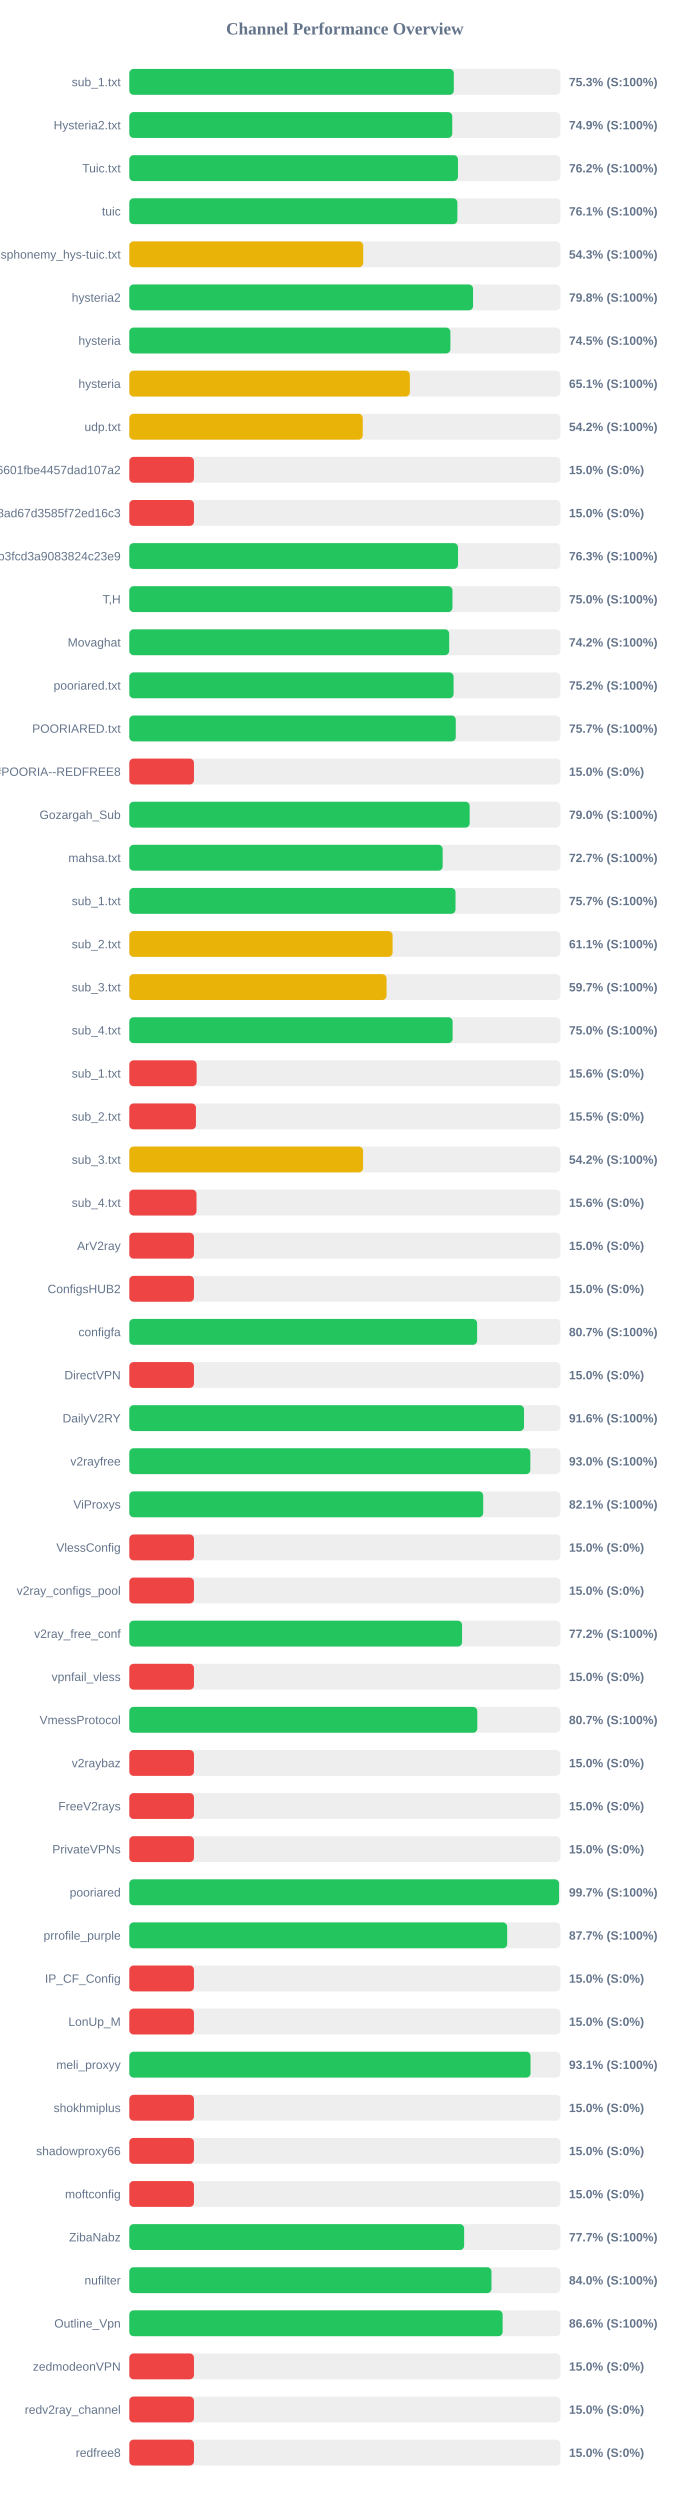
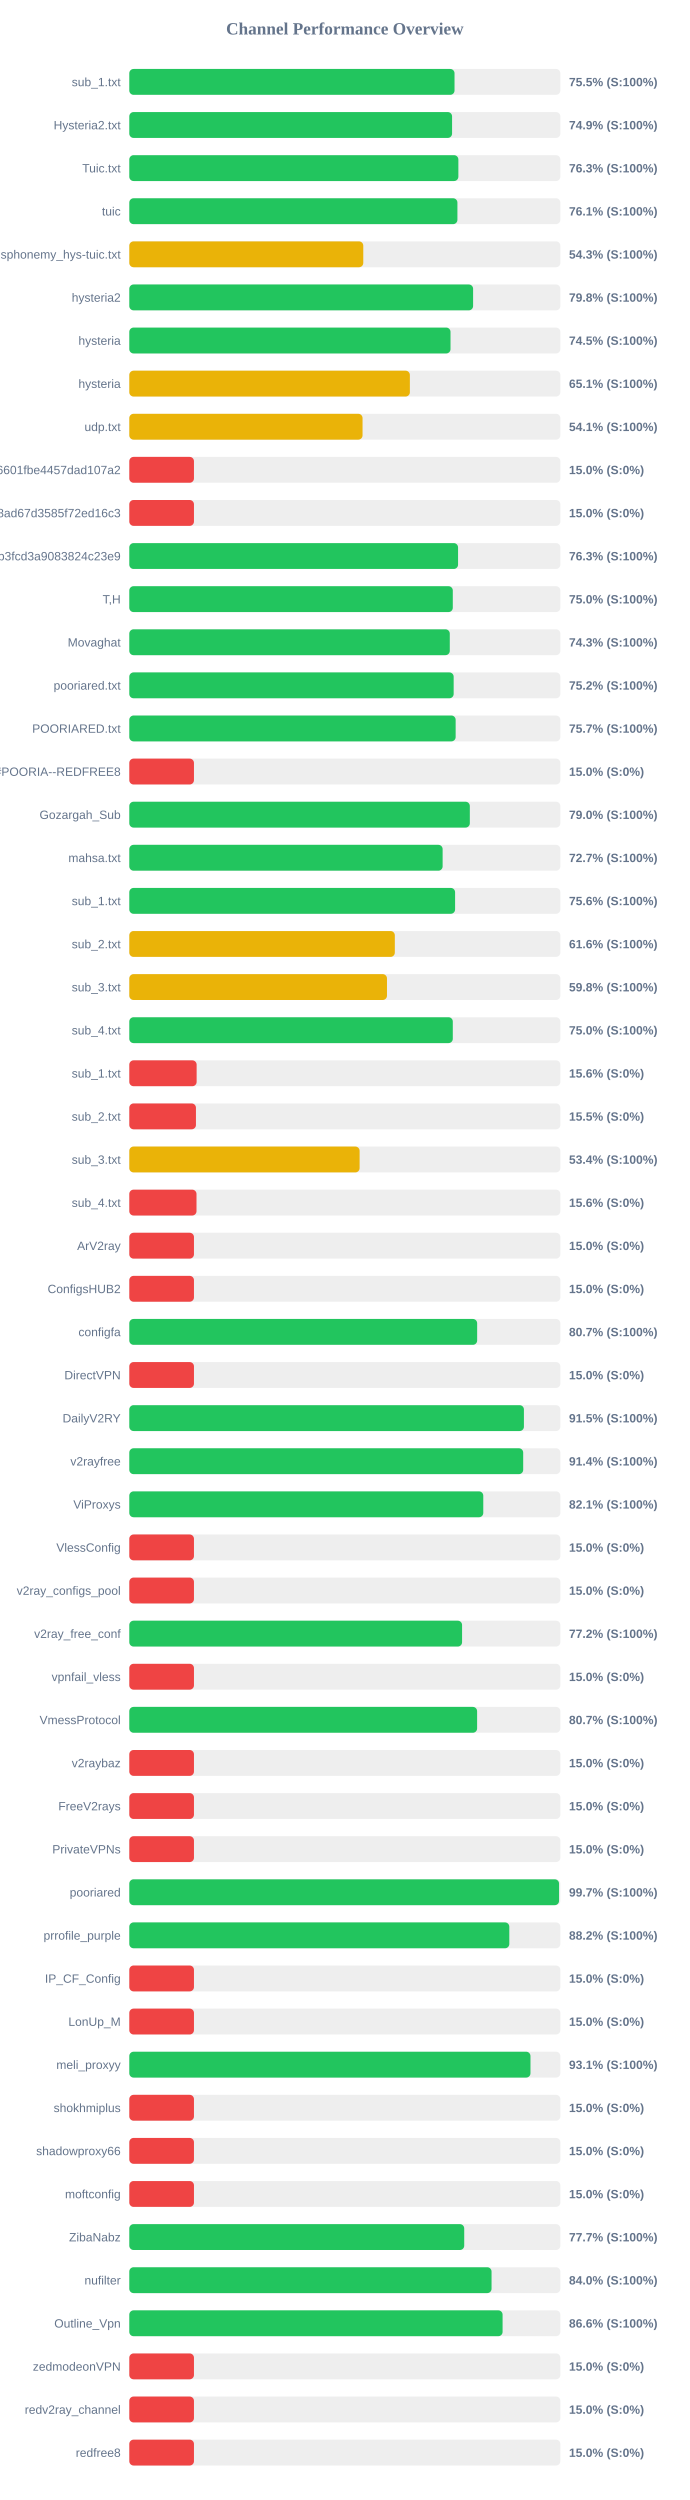
<svg xmlns="http://www.w3.org/2000/svg" width="800" height="2900" version="1.1">
  <style>
        .row { font: 14px Arial; fill: #64748b; }
        .score { font: bold 14px Arial; fill: #64748b; }
    </style>
  <text x="400" y="40" text-anchor="middle" font-size="20px" font-weight="bold" fill="#64748b">Channel Performance Overview</text>
  <rect x="150" y="80" width="500" height="30" fill="#eee" rx="5" />
-   <rect x="150" y="80" width="376.4" height="30" fill="#22c55e" rx="5" />
+   <rect x="150" y="80" width="377.25" height="30" fill="#22c55e" rx="5" />
  <text x="140" y="100" text-anchor="end" class="row">sub_1.txt</text>
-   <text x="660" y="100" text-anchor="start" class="score">75.3% (S:100%)</text>
+   <text x="660" y="100" text-anchor="start" class="score">75.5% (S:100%)</text>
  <rect x="150" y="130" width="500" height="30" fill="#eee" rx="5" />
-   <rect x="150" y="130" width="374.6" height="30" fill="#22c55e" rx="5" />
+   <rect x="150" y="130" width="374.4" height="30" fill="#22c55e" rx="5" />
  <text x="140" y="150" text-anchor="end" class="row">Hysteria2.txt</text>
  <text x="660" y="150" text-anchor="start" class="score">74.9% (S:100%)</text>
  <rect x="150" y="180" width="500" height="30" fill="#eee" rx="5" />
-   <rect x="150" y="180" width="381.25" height="30" fill="#22c55e" rx="5" />
+   <rect x="150" y="180" width="381.7" height="30" fill="#22c55e" rx="5" />
  <text x="140" y="200" text-anchor="end" class="row">Tuic.txt</text>
-   <text x="660" y="200" text-anchor="start" class="score">76.2% (S:100%)</text>
+   <text x="660" y="200" text-anchor="start" class="score">76.3% (S:100%)</text>
  <rect x="150" y="230" width="500" height="30" fill="#eee" rx="5" />
-   <rect x="150" y="230" width="380.55" height="30" fill="#22c55e" rx="5" />
+   <rect x="150" y="230" width="380.6" height="30" fill="#22c55e" rx="5" />
  <text x="140" y="250" text-anchor="end" class="row">tuic</text>
  <text x="660" y="250" text-anchor="start" class="score">76.1% (S:100%)</text>
  <rect x="150" y="280" width="500" height="30" fill="#eee" rx="5" />
-   <rect x="150" y="280" width="271.3" height="30" fill="#eab308" rx="5" />
+   <rect x="150" y="280" width="271.4" height="30" fill="#eab308" rx="5" />
  <text x="140" y="300" text-anchor="end" class="row">ndsphonemy_hys-tuic.txt</text>
  <text x="660" y="300" text-anchor="start" class="score">54.3% (S:100%)</text>
  <rect x="150" y="330" width="500" height="30" fill="#eee" rx="5" />
-   <rect x="150" y="330" width="398.75" height="30" fill="#22c55e" rx="5" />
+   <rect x="150" y="330" width="398.8" height="30" fill="#22c55e" rx="5" />
  <text x="140" y="350" text-anchor="end" class="row">hysteria2</text>
  <text x="660" y="350" text-anchor="start" class="score">79.8% (S:100%)</text>
  <rect x="150" y="380" width="500" height="30" fill="#eee" rx="5" />
-   <rect x="150" y="380" width="372.45" height="30" fill="#22c55e" rx="5" />
+   <rect x="150" y="380" width="372.6" height="30" fill="#22c55e" rx="5" />
  <text x="140" y="400" text-anchor="end" class="row">hysteria</text>
  <text x="660" y="400" text-anchor="start" class="score">74.5% (S:100%)</text>
  <rect x="150" y="430" width="500" height="30" fill="#eee" rx="5" />
  <rect x="150" y="430" width="325.45" height="30" fill="#eab308" rx="5" />
  <text x="140" y="450" text-anchor="end" class="row">hysteria</text>
  <text x="660" y="450" text-anchor="start" class="score">65.1% (S:100%)</text>
  <rect x="150" y="480" width="500" height="30" fill="#eee" rx="5" />
-   <rect x="150" y="480" width="270.8" height="30" fill="#eab308" rx="5" />
+   <rect x="150" y="480" width="270.55" height="30" fill="#eab308" rx="5" />
  <text x="140" y="500" text-anchor="end" class="row">udp.txt</text>
-   <text x="660" y="500" text-anchor="start" class="score">54.2% (S:100%)</text>
+   <text x="660" y="500" text-anchor="start" class="score">54.1% (S:100%)</text>
  <rect x="150" y="530" width="500" height="30" fill="#eee" rx="5" />
  <rect x="150" y="530" width="75.0" height="30" fill="#ef4444" rx="5" />
  <text x="140" y="550" text-anchor="end" class="row">6ca22ad3b96aa6601fbe4457dad107a2</text>
  <text x="660" y="550" text-anchor="start" class="score">15.0% (S:0%)</text>
  <rect x="150" y="580" width="500" height="30" fill="#eee" rx="5" />
  <rect x="150" y="580" width="75.0" height="30" fill="#ef4444" rx="5" />
  <text x="140" y="600" text-anchor="end" class="row">d2ddf60933dd08ad67d3585f72ed16c3</text>
  <text x="660" y="600" text-anchor="start" class="score">15.0% (S:0%)</text>
  <rect x="150" y="630" width="500" height="30" fill="#eee" rx="5" />
-   <rect x="150" y="630" width="381.3" height="30" fill="#22c55e" rx="5" />
+   <rect x="150" y="630" width="381.35" height="30" fill="#22c55e" rx="5" />
  <text x="140" y="650" text-anchor="end" class="row">subscribe?token=8bc38a0c131e9b3fcd3a9083824c23e9</text>
  <text x="660" y="650" text-anchor="start" class="score">76.3% (S:100%)</text>
  <rect x="150" y="680" width="500" height="30" fill="#eee" rx="5" />
-   <rect x="150" y="680" width="374.85" height="30" fill="#22c55e" rx="5" />
+   <rect x="150" y="680" width="375.25" height="30" fill="#22c55e" rx="5" />
  <text x="140" y="700" text-anchor="end" class="row">T,H</text>
  <text x="660" y="700" text-anchor="start" class="score">75.0% (S:100%)</text>
  <rect x="150" y="730" width="500" height="30" fill="#eee" rx="5" />
-   <rect x="150" y="730" width="371.05" height="30" fill="#22c55e" rx="5" />
+   <rect x="150" y="730" width="371.75" height="30" fill="#22c55e" rx="5" />
  <text x="140" y="750" text-anchor="end" class="row">Movaghat</text>
-   <text x="660" y="750" text-anchor="start" class="score">74.2% (S:100%)</text>
+   <text x="660" y="750" text-anchor="start" class="score">74.3% (S:100%)</text>
  <rect x="150" y="780" width="500" height="30" fill="#eee" rx="5" />
-   <rect x="150" y="780" width="376.15" height="30" fill="#22c55e" rx="5" />
+   <rect x="150" y="780" width="376.25" height="30" fill="#22c55e" rx="5" />
  <text x="140" y="800" text-anchor="end" class="row">pooriared.txt</text>
  <text x="660" y="800" text-anchor="start" class="score">75.2% (S:100%)</text>
  <rect x="150" y="830" width="500" height="30" fill="#eee" rx="5" />
-   <rect x="150" y="830" width="378.7" height="30" fill="#22c55e" rx="5" />
+   <rect x="150" y="830" width="378.55" height="30" fill="#22c55e" rx="5" />
  <text x="140" y="850" text-anchor="end" class="row">POORIARED.txt</text>
  <text x="660" y="850" text-anchor="start" class="score">75.7% (S:100%)</text>
  <rect x="150" y="880" width="500" height="30" fill="#eee" rx="5" />
  <rect x="150" y="880" width="75.0" height="30" fill="#ef4444" rx="5" />
  <text x="140" y="900" text-anchor="end" class="row">POORIA--REDFREE8.txt#POORIA--REDFREE8</text>
  <text x="660" y="900" text-anchor="start" class="score">15.0% (S:0%)</text>
  <rect x="150" y="930" width="500" height="30" fill="#eee" rx="5" />
-   <rect x="150" y="930" width="394.8" height="30" fill="#22c55e" rx="5" />
+   <rect x="150" y="930" width="395.0" height="30" fill="#22c55e" rx="5" />
  <text x="140" y="950" text-anchor="end" class="row">Gozargah_Sub</text>
  <text x="660" y="950" text-anchor="start" class="score">79.0% (S:100%)</text>
  <rect x="150" y="980" width="500" height="30" fill="#eee" rx="5" />
-   <rect x="150" y="980" width="363.5" height="30" fill="#22c55e" rx="5" />
+   <rect x="150" y="980" width="363.45" height="30" fill="#22c55e" rx="5" />
  <text x="140" y="1000" text-anchor="end" class="row">mahsa.txt</text>
  <text x="660" y="1000" text-anchor="start" class="score">72.7% (S:100%)</text>
  <rect x="150" y="1030" width="500" height="30" fill="#eee" rx="5" />
-   <rect x="150" y="1030" width="378.4" height="30" fill="#22c55e" rx="5" />
+   <rect x="150" y="1030" width="377.9" height="30" fill="#22c55e" rx="5" />
  <text x="140" y="1050" text-anchor="end" class="row">sub_1.txt</text>
-   <text x="660" y="1050" text-anchor="start" class="score">75.7% (S:100%)</text>
+   <text x="660" y="1050" text-anchor="start" class="score">75.6% (S:100%)</text>
  <rect x="150" y="1080" width="500" height="30" fill="#eee" rx="5" />
-   <rect x="150" y="1080" width="305.4" height="30" fill="#eab308" rx="5" />
+   <rect x="150" y="1080" width="308.0" height="30" fill="#eab308" rx="5" />
  <text x="140" y="1100" text-anchor="end" class="row">sub_2.txt</text>
-   <text x="660" y="1100" text-anchor="start" class="score">61.1% (S:100%)</text>
+   <text x="660" y="1100" text-anchor="start" class="score">61.6% (S:100%)</text>
  <rect x="150" y="1130" width="500" height="30" fill="#eee" rx="5" />
-   <rect x="150" y="1130" width="298.4" height="30" fill="#eab308" rx="5" />
+   <rect x="150" y="1130" width="298.9" height="30" fill="#eab308" rx="5" />
  <text x="140" y="1150" text-anchor="end" class="row">sub_3.txt</text>
-   <text x="660" y="1150" text-anchor="start" class="score">59.7% (S:100%)</text>
+   <text x="660" y="1150" text-anchor="start" class="score">59.8% (S:100%)</text>
  <rect x="150" y="1180" width="500" height="30" fill="#eee" rx="5" />
-   <rect x="150" y="1180" width="375.05" height="30" fill="#22c55e" rx="5" />
+   <rect x="150" y="1180" width="375.25" height="30" fill="#22c55e" rx="5" />
  <text x="140" y="1200" text-anchor="end" class="row">sub_4.txt</text>
  <text x="660" y="1200" text-anchor="start" class="score">75.0% (S:100%)</text>
  <rect x="150" y="1230" width="500" height="30" fill="#eee" rx="5" />
  <rect x="150" y="1230" width="78.1" height="30" fill="#ef4444" rx="5" />
  <text x="140" y="1250" text-anchor="end" class="row">sub_1.txt</text>
  <text x="660" y="1250" text-anchor="start" class="score">15.6% (S:0%)</text>
  <rect x="150" y="1280" width="500" height="30" fill="#eee" rx="5" />
  <rect x="150" y="1280" width="77.3" height="30" fill="#ef4444" rx="5" />
  <text x="140" y="1300" text-anchor="end" class="row">sub_2.txt</text>
  <text x="660" y="1300" text-anchor="start" class="score">15.5% (S:0%)</text>
  <rect x="150" y="1330" width="500" height="30" fill="#eee" rx="5" />
-   <rect x="150" y="1330" width="271.15" height="30" fill="#eab308" rx="5" />
+   <rect x="150" y="1330" width="267.15" height="30" fill="#eab308" rx="5" />
  <text x="140" y="1350" text-anchor="end" class="row">sub_3.txt</text>
-   <text x="660" y="1350" text-anchor="start" class="score">54.2% (S:100%)</text>
+   <text x="660" y="1350" text-anchor="start" class="score">53.4% (S:100%)</text>
  <rect x="150" y="1380" width="500" height="30" fill="#eee" rx="5" />
  <rect x="150" y="1380" width="77.95" height="30" fill="#ef4444" rx="5" />
  <text x="140" y="1400" text-anchor="end" class="row">sub_4.txt</text>
  <text x="660" y="1400" text-anchor="start" class="score">15.6% (S:0%)</text>
  <rect x="150" y="1430" width="500" height="30" fill="#eee" rx="5" />
  <rect x="150" y="1430" width="75.0" height="30" fill="#ef4444" rx="5" />
  <text x="140" y="1450" text-anchor="end" class="row">ArV2ray</text>
  <text x="660" y="1450" text-anchor="start" class="score">15.0% (S:0%)</text>
  <rect x="150" y="1480" width="500" height="30" fill="#eee" rx="5" />
  <rect x="150" y="1480" width="75.0" height="30" fill="#ef4444" rx="5" />
  <text x="140" y="1500" text-anchor="end" class="row">ConfigsHUB2</text>
  <text x="660" y="1500" text-anchor="start" class="score">15.0% (S:0%)</text>
  <rect x="150" y="1530" width="500" height="30" fill="#eee" rx="5" />
-   <rect x="150" y="1530" width="403.45" height="30" fill="#22c55e" rx="5" />
+   <rect x="150" y="1530" width="403.5" height="30" fill="#22c55e" rx="5" />
  <text x="140" y="1550" text-anchor="end" class="row">configfa</text>
  <text x="660" y="1550" text-anchor="start" class="score">80.7% (S:100%)</text>
  <rect x="150" y="1580" width="500" height="30" fill="#eee" rx="5" />
  <rect x="150" y="1580" width="75.0" height="30" fill="#ef4444" rx="5" />
  <text x="140" y="1600" text-anchor="end" class="row">DirectVPN</text>
  <text x="660" y="1600" text-anchor="start" class="score">15.0% (S:0%)</text>
  <rect x="150" y="1630" width="500" height="30" fill="#eee" rx="5" />
-   <rect x="150" y="1630" width="457.85" height="30" fill="#22c55e" rx="5" />
+   <rect x="150" y="1630" width="457.75" height="30" fill="#22c55e" rx="5" />
  <text x="140" y="1650" text-anchor="end" class="row">DailyV2RY</text>
-   <text x="660" y="1650" text-anchor="start" class="score">91.6% (S:100%)</text>
+   <text x="660" y="1650" text-anchor="start" class="score">91.5% (S:100%)</text>
  <rect x="150" y="1680" width="500" height="30" fill="#eee" rx="5" />
-   <rect x="150" y="1680" width="465.2" height="30" fill="#22c55e" rx="5" />
+   <rect x="150" y="1680" width="456.9" height="30" fill="#22c55e" rx="5" />
  <text x="140" y="1700" text-anchor="end" class="row">v2rayfree</text>
-   <text x="660" y="1700" text-anchor="start" class="score">93.0% (S:100%)</text>
+   <text x="660" y="1700" text-anchor="start" class="score">91.4% (S:100%)</text>
  <rect x="150" y="1730" width="500" height="30" fill="#eee" rx="5" />
-   <rect x="150" y="1730" width="410.5" height="30" fill="#22c55e" rx="5" />
+   <rect x="150" y="1730" width="410.6" height="30" fill="#22c55e" rx="5" />
  <text x="140" y="1750" text-anchor="end" class="row">ViProxys</text>
  <text x="660" y="1750" text-anchor="start" class="score">82.1% (S:100%)</text>
  <rect x="150" y="1780" width="500" height="30" fill="#eee" rx="5" />
  <rect x="150" y="1780" width="75.0" height="30" fill="#ef4444" rx="5" />
  <text x="140" y="1800" text-anchor="end" class="row">VlessConfig</text>
  <text x="660" y="1800" text-anchor="start" class="score">15.0% (S:0%)</text>
  <rect x="150" y="1830" width="500" height="30" fill="#eee" rx="5" />
  <rect x="150" y="1830" width="75.0" height="30" fill="#ef4444" rx="5" />
  <text x="140" y="1850" text-anchor="end" class="row">v2ray_configs_pool</text>
  <text x="660" y="1850" text-anchor="start" class="score">15.0% (S:0%)</text>
  <rect x="150" y="1880" width="500" height="30" fill="#eee" rx="5" />
  <rect x="150" y="1880" width="386.0" height="30" fill="#22c55e" rx="5" />
  <text x="140" y="1900" text-anchor="end" class="row">v2ray_free_conf</text>
  <text x="660" y="1900" text-anchor="start" class="score">77.2% (S:100%)</text>
  <rect x="150" y="1930" width="500" height="30" fill="#eee" rx="5" />
  <rect x="150" y="1930" width="75.0" height="30" fill="#ef4444" rx="5" />
  <text x="140" y="1950" text-anchor="end" class="row">vpnfail_vless</text>
  <text x="660" y="1950" text-anchor="start" class="score">15.0% (S:0%)</text>
  <rect x="150" y="1980" width="500" height="30" fill="#eee" rx="5" />
-   <rect x="150" y="1980" width="403.65" height="30" fill="#22c55e" rx="5" />
+   <rect x="150" y="1980" width="403.45" height="30" fill="#22c55e" rx="5" />
  <text x="140" y="2000" text-anchor="end" class="row">VmessProtocol</text>
  <text x="660" y="2000" text-anchor="start" class="score">80.7% (S:100%)</text>
  <rect x="150" y="2030" width="500" height="30" fill="#eee" rx="5" />
  <rect x="150" y="2030" width="75.0" height="30" fill="#ef4444" rx="5" />
  <text x="140" y="2050" text-anchor="end" class="row">v2raybaz</text>
  <text x="660" y="2050" text-anchor="start" class="score">15.0% (S:0%)</text>
  <rect x="150" y="2080" width="500" height="30" fill="#eee" rx="5" />
  <rect x="150" y="2080" width="75.0" height="30" fill="#ef4444" rx="5" />
  <text x="140" y="2100" text-anchor="end" class="row">FreeV2rays</text>
  <text x="660" y="2100" text-anchor="start" class="score">15.0% (S:0%)</text>
  <rect x="150" y="2130" width="500" height="30" fill="#eee" rx="5" />
  <rect x="150" y="2130" width="75.0" height="30" fill="#ef4444" rx="5" />
  <text x="140" y="2150" text-anchor="end" class="row">PrivateVPNs</text>
  <text x="660" y="2150" text-anchor="start" class="score">15.0% (S:0%)</text>
  <rect x="150" y="2180" width="500" height="30" fill="#eee" rx="5" />
  <rect x="150" y="2180" width="498.5" height="30" fill="#22c55e" rx="5" />
  <text x="140" y="2200" text-anchor="end" class="row">pooriared</text>
  <text x="660" y="2200" text-anchor="start" class="score">99.7% (S:100%)</text>
  <rect x="150" y="2230" width="500" height="30" fill="#eee" rx="5" />
-   <rect x="150" y="2230" width="438.3" height="30" fill="#22c55e" rx="5" />
+   <rect x="150" y="2230" width="440.8" height="30" fill="#22c55e" rx="5" />
  <text x="140" y="2250" text-anchor="end" class="row">prrofile_purple</text>
-   <text x="660" y="2250" text-anchor="start" class="score">87.7% (S:100%)</text>
+   <text x="660" y="2250" text-anchor="start" class="score">88.2% (S:100%)</text>
  <rect x="150" y="2280" width="500" height="30" fill="#eee" rx="5" />
  <rect x="150" y="2280" width="75.0" height="30" fill="#ef4444" rx="5" />
  <text x="140" y="2300" text-anchor="end" class="row">IP_CF_Config</text>
  <text x="660" y="2300" text-anchor="start" class="score">15.0% (S:0%)</text>
  <rect x="150" y="2330" width="500" height="30" fill="#eee" rx="5" />
  <rect x="150" y="2330" width="75.0" height="30" fill="#ef4444" rx="5" />
  <text x="140" y="2350" text-anchor="end" class="row">LonUp_M</text>
  <text x="660" y="2350" text-anchor="start" class="score">15.0% (S:0%)</text>
  <rect x="150" y="2380" width="500" height="30" fill="#eee" rx="5" />
-   <rect x="150" y="2380" width="465.4" height="30" fill="#22c55e" rx="5" />
+   <rect x="150" y="2380" width="465.35" height="30" fill="#22c55e" rx="5" />
  <text x="140" y="2400" text-anchor="end" class="row">meli_proxyy</text>
  <text x="660" y="2400" text-anchor="start" class="score">93.1% (S:100%)</text>
  <rect x="150" y="2430" width="500" height="30" fill="#eee" rx="5" />
  <rect x="150" y="2430" width="75.0" height="30" fill="#ef4444" rx="5" />
  <text x="140" y="2450" text-anchor="end" class="row">shokhmiplus</text>
  <text x="660" y="2450" text-anchor="start" class="score">15.0% (S:0%)</text>
  <rect x="150" y="2480" width="500" height="30" fill="#eee" rx="5" />
  <rect x="150" y="2480" width="75.0" height="30" fill="#ef4444" rx="5" />
  <text x="140" y="2500" text-anchor="end" class="row">shadowproxy66</text>
  <text x="660" y="2500" text-anchor="start" class="score">15.0% (S:0%)</text>
  <rect x="150" y="2530" width="500" height="30" fill="#eee" rx="5" />
  <rect x="150" y="2530" width="75.0" height="30" fill="#ef4444" rx="5" />
  <text x="140" y="2550" text-anchor="end" class="row">moftconfig</text>
  <text x="660" y="2550" text-anchor="start" class="score">15.0% (S:0%)</text>
  <rect x="150" y="2580" width="500" height="30" fill="#eee" rx="5" />
-   <rect x="150" y="2580" width="388.4" height="30" fill="#22c55e" rx="5" />
+   <rect x="150" y="2580" width="388.5" height="30" fill="#22c55e" rx="5" />
  <text x="140" y="2600" text-anchor="end" class="row">ZibaNabz</text>
  <text x="660" y="2600" text-anchor="start" class="score">77.7% (S:100%)</text>
  <rect x="150" y="2630" width="500" height="30" fill="#eee" rx="5" />
-   <rect x="150" y="2630" width="420.1" height="30" fill="#22c55e" rx="5" />
+   <rect x="150" y="2630" width="420.2" height="30" fill="#22c55e" rx="5" />
  <text x="140" y="2650" text-anchor="end" class="row">nufilter</text>
  <text x="660" y="2650" text-anchor="start" class="score">84.0% (S:100%)</text>
  <rect x="150" y="2680" width="500" height="30" fill="#eee" rx="5" />
-   <rect x="150" y="2680" width="433.05" height="30" fill="#22c55e" rx="5" />
+   <rect x="150" y="2680" width="433.0" height="30" fill="#22c55e" rx="5" />
  <text x="140" y="2700" text-anchor="end" class="row">Outline_Vpn</text>
  <text x="660" y="2700" text-anchor="start" class="score">86.6% (S:100%)</text>
  <rect x="150" y="2730" width="500" height="30" fill="#eee" rx="5" />
  <rect x="150" y="2730" width="75.0" height="30" fill="#ef4444" rx="5" />
  <text x="140" y="2750" text-anchor="end" class="row">zedmodeonVPN</text>
  <text x="660" y="2750" text-anchor="start" class="score">15.0% (S:0%)</text>
  <rect x="150" y="2780" width="500" height="30" fill="#eee" rx="5" />
  <rect x="150" y="2780" width="75.0" height="30" fill="#ef4444" rx="5" />
  <text x="140" y="2800" text-anchor="end" class="row">redv2ray_channel</text>
  <text x="660" y="2800" text-anchor="start" class="score">15.0% (S:0%)</text>
  <rect x="150" y="2830" width="500" height="30" fill="#eee" rx="5" />
  <rect x="150" y="2830" width="75.0" height="30" fill="#ef4444" rx="5" />
  <text x="140" y="2850" text-anchor="end" class="row">redfree8</text>
  <text x="660" y="2850" text-anchor="start" class="score">15.0% (S:0%)</text>
</svg>
